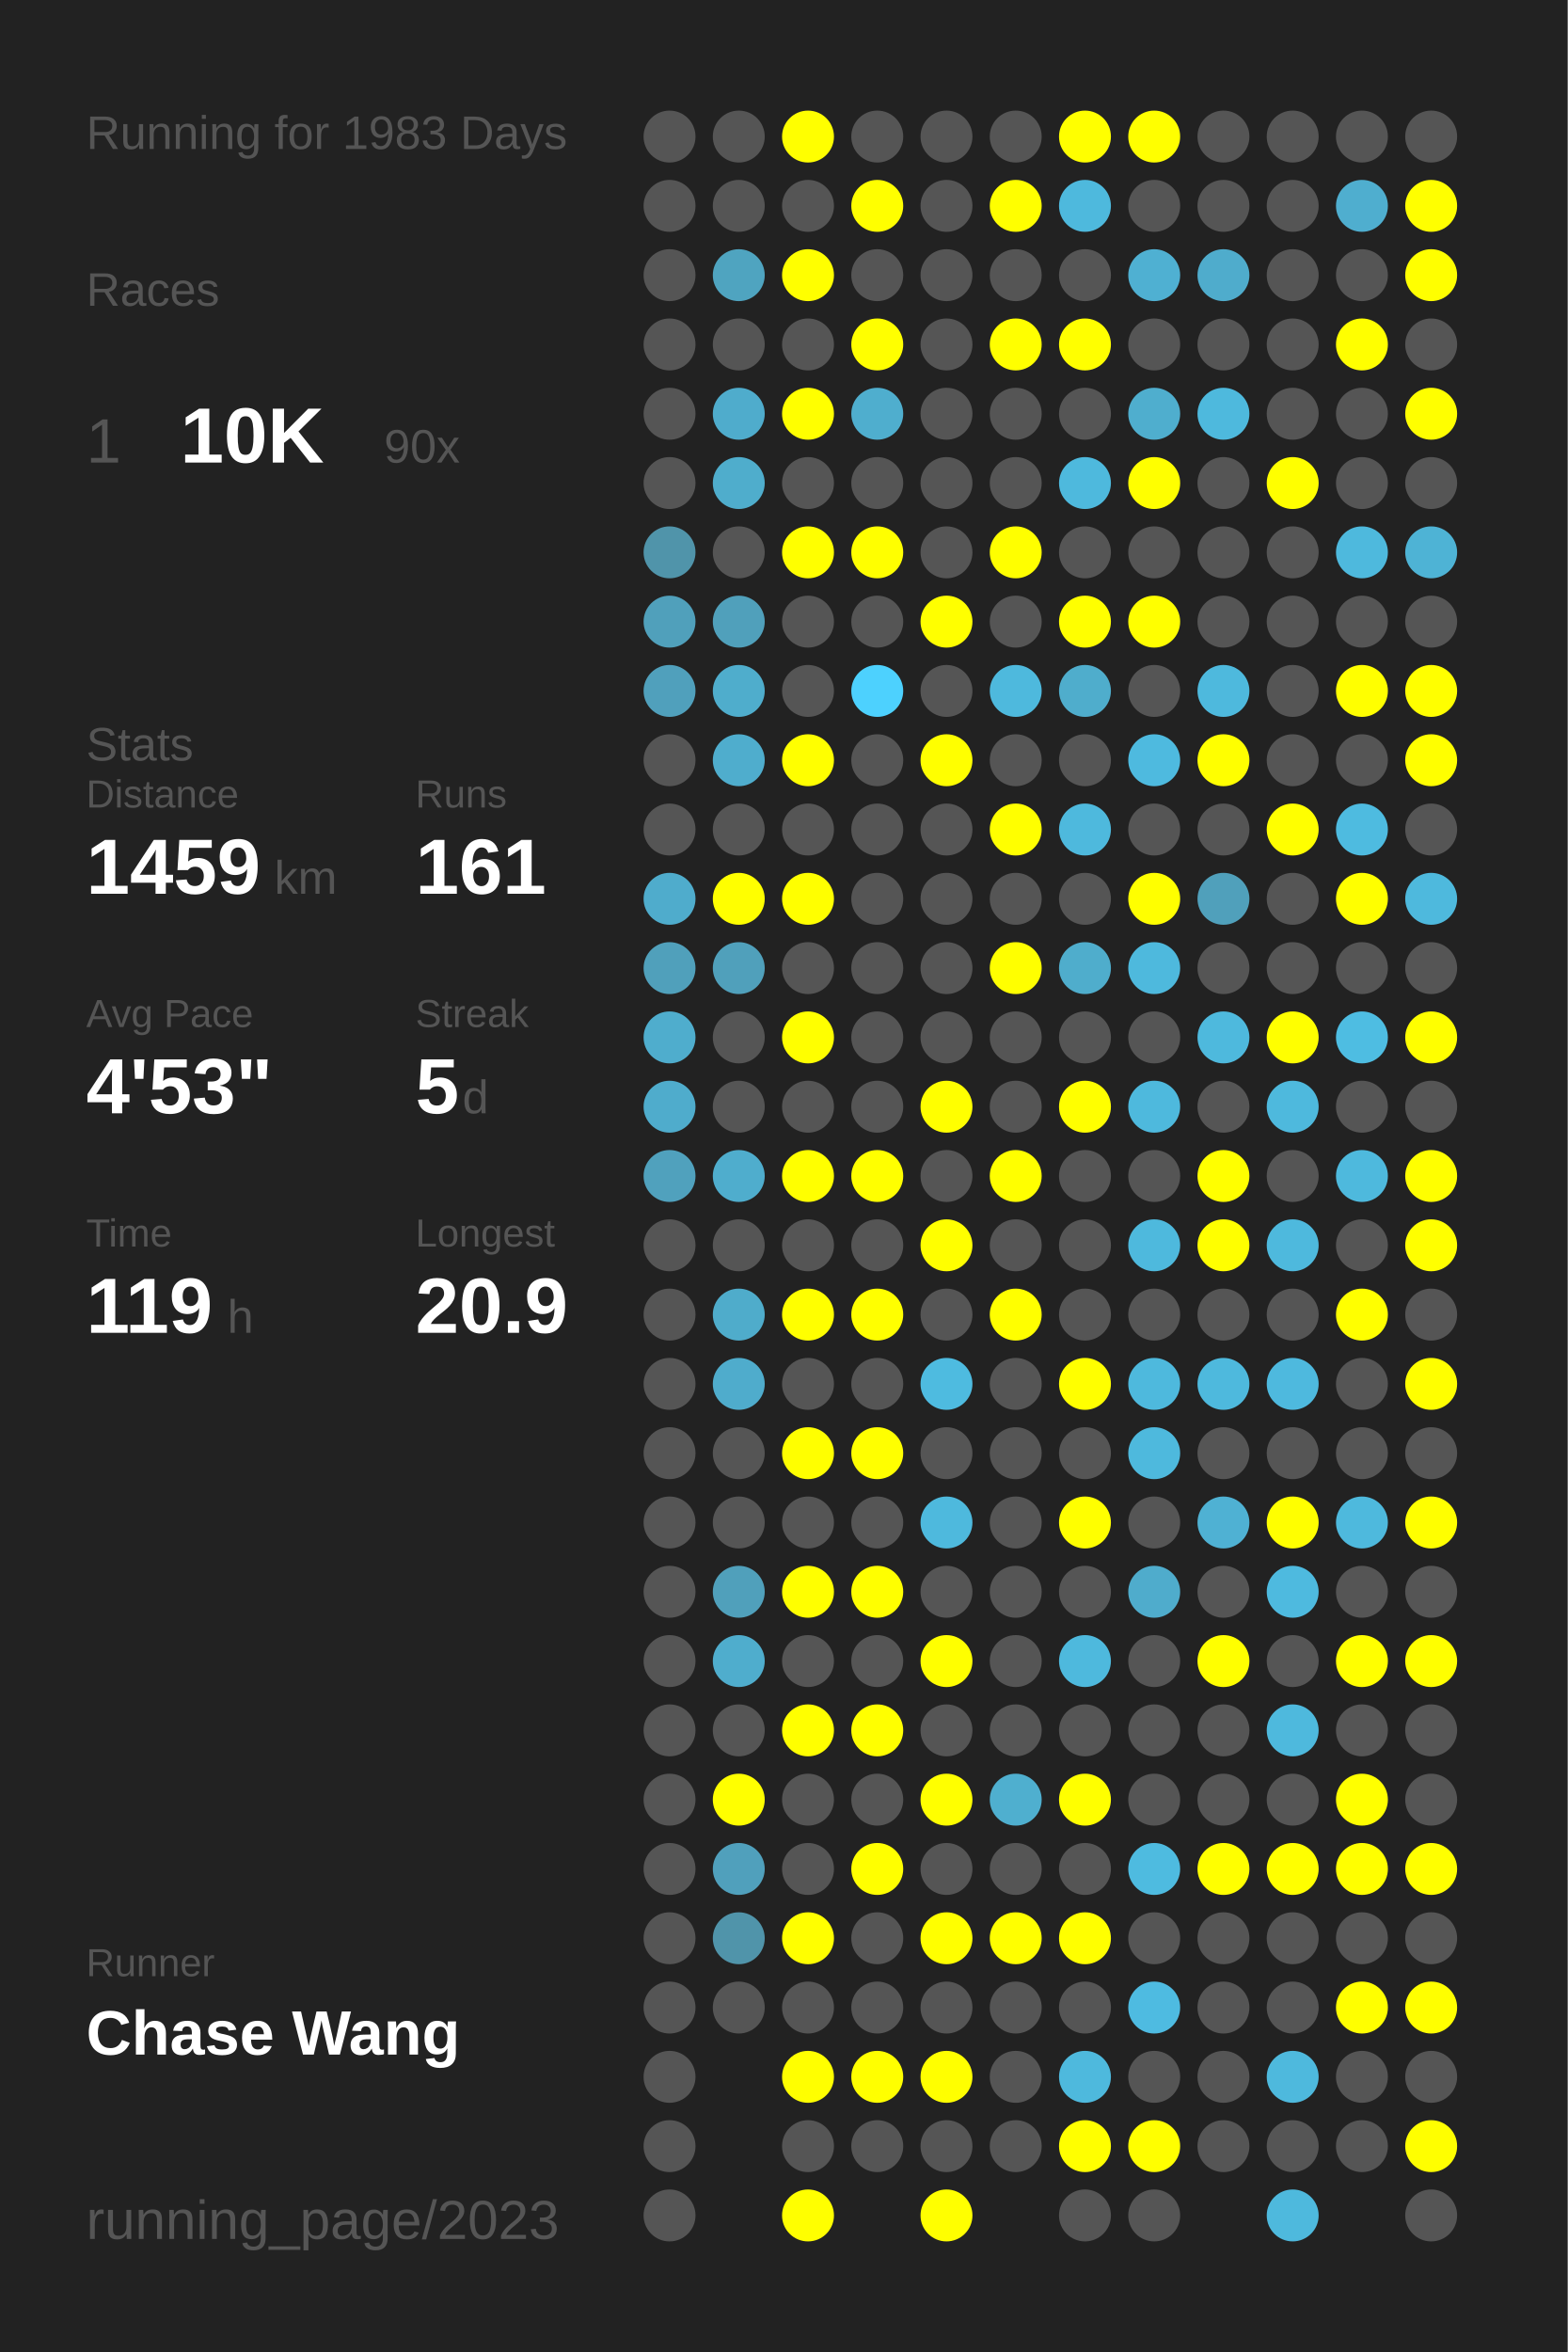
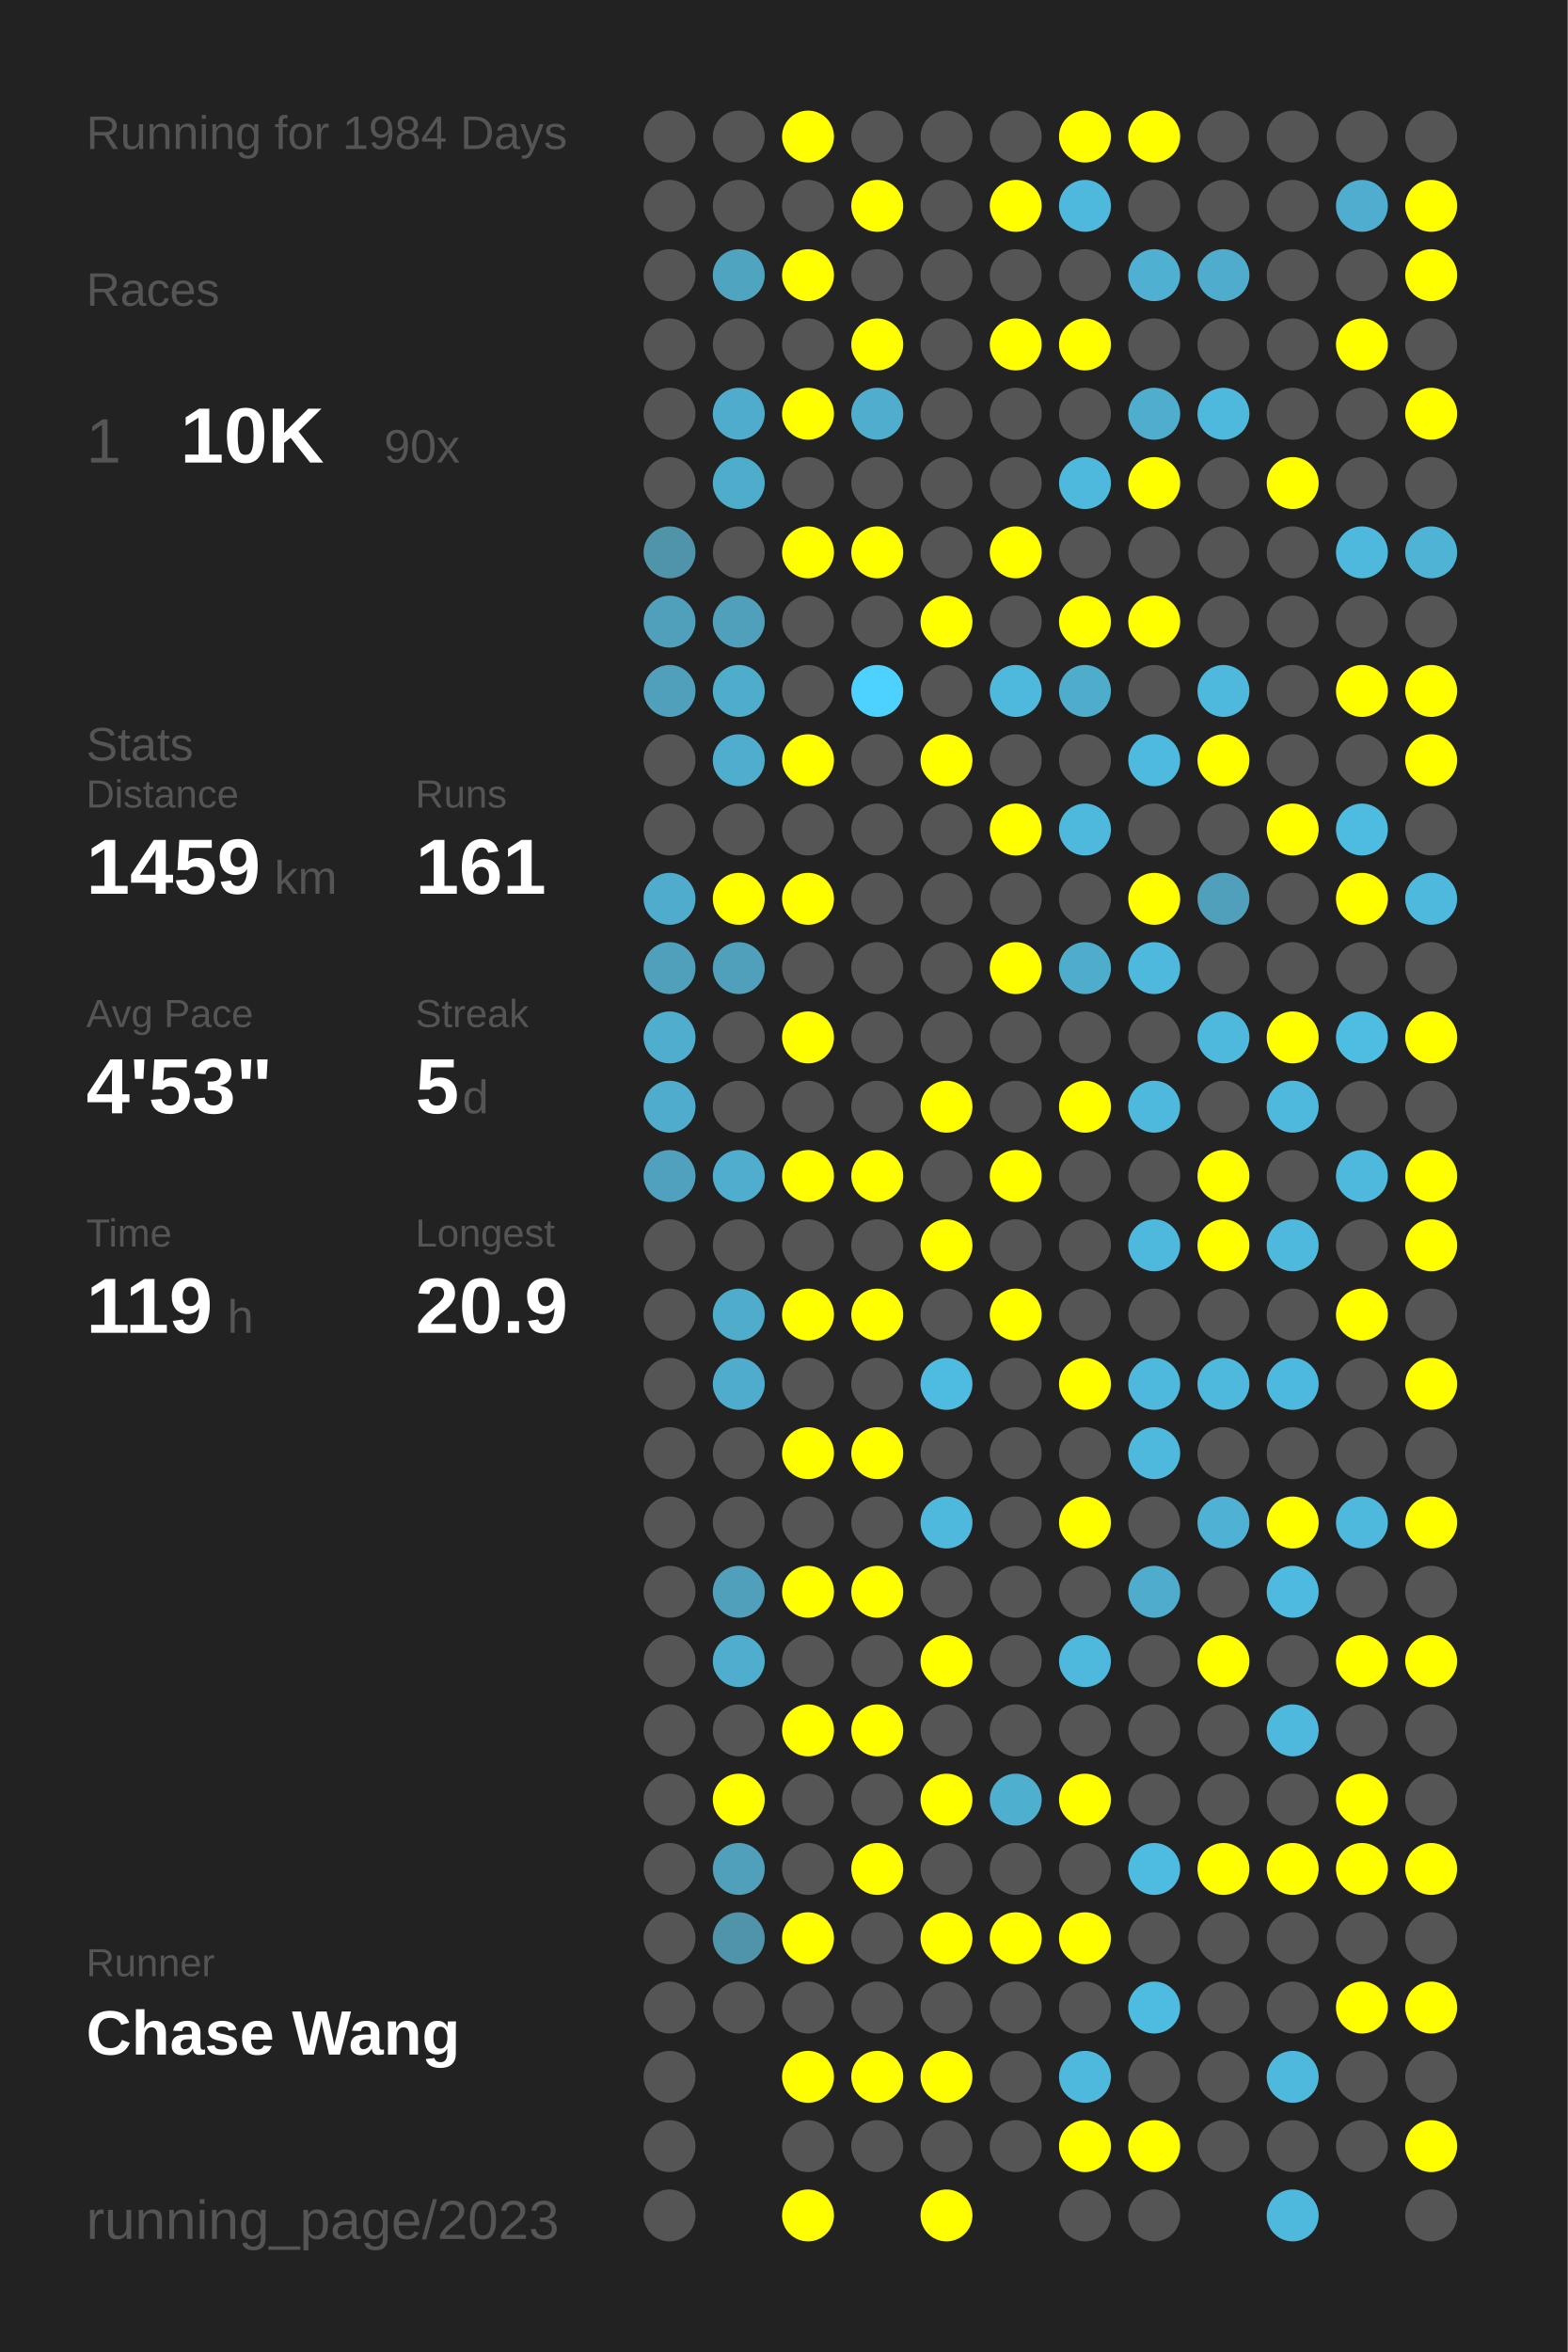
<svg xmlns="http://www.w3.org/2000/svg" baseProfile="full" height="300mm" version="1.1" viewBox="0,0,200,300" width="200mm">
  <defs />
  <rect fill="#222222" height="300" width="200" x="0" y="0" />
-   <text fill="#555555" style="font-size:6px; font-family:Arial;" x="11" y="19">Running for 1983 Days</text>
+   <text fill="#555555" style="font-size:6px; font-family:Arial;" x="11" y="19">Running for 1984 Days</text>
  <text fill="#555555" style="font-size:6px; font-family:Arial;" x="11" y="39">Races</text>
  <text fill="#555555" style="font-size:8px; font-family:Arial;" x="11" y="59">1</text>
  <text fill="#FFFFFF" style="font-size:10px; font-family:Arial; font-weight:bold;" x="23" y="59">10K</text>
  <text fill="#555555" style="font-size:6px; font-family:Arial;" x="49" y="59">90x</text>
  <text fill="#555555" style="font-size:6px; font-family:Arial;" x="11" y="97">Stats</text>
  <text fill="#555555" style="font-size:5px; font-family:Arial;" x="11" y="103">Distance</text>
  <text fill="#FFFFFF" style="font-size:10px; font-family:Arial; font-weight:bold;" x="11" y="114">1459</text>
  <text fill="#555555" style="font-size:6px; font-family:Arial;" x="35" y="114">km</text>
  <text fill="#555555" style="font-size:5px; font-family:Arial;" x="53" y="103">Runs</text>
  <text fill="#FFFFFF" style="font-size:10px; font-family:Arial; font-weight:bold;" x="53" y="114">161</text>
  <text fill="#555555" style="font-size:5px; font-family:Arial;" x="11" y="131">Avg Pace</text>
  <text fill="#FFFFFF" style="font-size:10px; font-family:Arial; font-weight:bold;" x="11" y="142">4'53"</text>
  <text fill="#555555" style="font-size:5px; font-family:Arial;" x="53" y="131">Streak</text>
  <text fill="#FFFFFF" style="font-size:10px; font-family:Arial; font-weight:bold;" x="53" y="142">5</text>
  <text fill="#555555" style="font-size:6px; font-family:Arial;" x="59" y="142">d</text>
  <text fill="#555555" style="font-size:5px; font-family:Arial;" x="11" y="159">Time</text>
  <text fill="#FFFFFF" style="font-size:10px; font-family:Arial; font-weight:bold;" x="11" y="170">119</text>
  <text fill="#555555" style="font-size:6px; font-family:Arial;" x="29" y="170">h</text>
  <text fill="#555555" style="font-size:5px; font-family:Arial;" x="53" y="159">Longest</text>
  <text fill="#FFFFFF" style="font-size:10px; font-family:Arial; font-weight:bold;" x="53" y="170">20.9</text>
  <text fill="#555555" style="font-size:5px; font-family:Arial;" x="11" y="252.065">Runner</text>
  <text fill="#FFFFFF" style="font-size:8px; font-family:Arial; font-weight:bold;" x="11" y="262.065">Chase Wang</text>
  <text fill="#555555" style="font-size:7px; font-family:Arial;" x="11" y="285.581">running_page/2023</text>
  <circle cx="85.417" cy="17.419" fill="#555555" r="3.312" />
  <circle cx="85.417" cy="26.258" fill="#555555" r="3.312" />
  <circle cx="85.417" cy="35.097" fill="#555555" r="3.312" />
  <circle cx="85.417" cy="43.935" fill="#555555" r="3.312" />
  <circle cx="85.417" cy="52.774" fill="#555555" r="3.312" />
  <circle cx="85.417" cy="61.613" fill="#555555" r="3.312" />
  <circle cx="85.417" cy="70.452" fill="#5094aa" r="3.312" />
  <circle cx="85.417" cy="79.29" fill="#50a0bb" r="3.312" />
  <circle cx="85.417" cy="88.129" fill="#50a0bc" r="3.312" />
  <circle cx="85.417" cy="96.968" fill="#555555" r="3.312" />
  <circle cx="85.417" cy="105.806" fill="#555555" r="3.312" />
  <circle cx="85.417" cy="114.645" fill="#4faccc" r="3.312" />
  <circle cx="85.417" cy="123.484" fill="#50a0bb" r="3.312" />
  <circle cx="85.417" cy="132.323" fill="#4fadcd" r="3.312" />
  <circle cx="85.417" cy="141.161" fill="#4faccc" r="3.312" />
  <circle cx="85.417" cy="150" fill="#50a1bd" r="3.312" />
  <circle cx="85.417" cy="158.839" fill="#555555" r="3.312" />
  <circle cx="85.417" cy="167.677" fill="#555555" r="3.312" />
  <circle cx="85.417" cy="176.516" fill="#555555" r="3.312" />
  <circle cx="85.417" cy="185.355" fill="#555555" r="3.312" />
  <circle cx="85.417" cy="194.194" fill="#555555" r="3.312" />
  <circle cx="85.417" cy="203.032" fill="#555555" r="3.312" />
  <circle cx="85.417" cy="211.871" fill="#555555" r="3.312" />
  <circle cx="85.417" cy="220.71" fill="#555555" r="3.312" />
  <circle cx="85.417" cy="229.548" fill="#555555" r="3.312" />
  <circle cx="85.417" cy="238.387" fill="#555555" r="3.312" />
  <circle cx="85.417" cy="247.226" fill="#555555" r="3.312" />
  <circle cx="85.417" cy="256.065" fill="#555555" r="3.312" />
  <circle cx="85.417" cy="264.903" fill="#555555" r="3.312" />
  <circle cx="85.417" cy="273.742" fill="#555555" r="3.312" />
  <circle cx="85.417" cy="282.581" fill="#555555" r="3.312" />
  <circle cx="94.25" cy="17.419" fill="#555555" r="3.312" />
  <circle cx="94.25" cy="26.258" fill="#555555" r="3.312" />
  <circle cx="94.25" cy="35.097" fill="#4fa4c0" r="3.312" />
  <circle cx="94.25" cy="43.935" fill="#555555" r="3.312" />
  <circle cx="94.25" cy="52.774" fill="#4faccc" r="3.312" />
  <circle cx="94.25" cy="61.613" fill="#4fadcc" r="3.312" />
  <circle cx="94.25" cy="70.452" fill="#555555" r="3.312" />
  <circle cx="94.25" cy="79.29" fill="#50a0bb" r="3.312" />
  <circle cx="94.25" cy="88.129" fill="#4fadcc" r="3.312" />
  <circle cx="94.25" cy="96.968" fill="#4fadcd" r="3.312" />
  <circle cx="94.25" cy="105.806" fill="#555555" r="3.312" />
  <circle cx="94.25" cy="114.645" fill="#FFFF00" r="3.312" />
  <circle cx="94.25" cy="123.484" fill="#50a0bb" r="3.312" />
  <circle cx="94.25" cy="132.323" fill="#555555" r="3.312" />
  <circle cx="94.25" cy="141.161" fill="#555555" r="3.312" />
  <circle cx="94.25" cy="150" fill="#4fadcd" r="3.312" />
  <circle cx="94.25" cy="158.839" fill="#555555" r="3.312" />
  <circle cx="94.25" cy="167.677" fill="#4faccb" r="3.312" />
  <circle cx="94.25" cy="176.516" fill="#4faccc" r="3.312" />
  <circle cx="94.25" cy="185.355" fill="#555555" r="3.312" />
  <circle cx="94.25" cy="194.194" fill="#555555" r="3.312" />
  <circle cx="94.25" cy="203.032" fill="#50a0bb" r="3.312" />
  <circle cx="94.25" cy="211.871" fill="#4fadcd" r="3.312" />
  <circle cx="94.25" cy="220.71" fill="#555555" r="3.312" />
  <circle cx="94.25" cy="229.548" fill="#FFFF00" r="3.312" />
  <circle cx="94.25" cy="238.387" fill="#50a0bc" r="3.312" />
  <circle cx="94.25" cy="247.226" fill="#5094aa" r="3.312" />
  <circle cx="94.25" cy="256.065" fill="#555555" r="3.312" />
  <circle cx="103.083" cy="17.419" fill="#FFFF00" r="3.312" />
  <circle cx="103.083" cy="26.258" fill="#555555" r="3.312" />
  <circle cx="103.083" cy="35.097" fill="#FFFF00" r="3.312" />
  <circle cx="103.083" cy="43.935" fill="#555555" r="3.312" />
  <circle cx="103.083" cy="52.774" fill="#FFFF00" r="3.312" />
  <circle cx="103.083" cy="61.613" fill="#555555" r="3.312" />
  <circle cx="103.083" cy="70.452" fill="#FFFF00" r="3.312" />
  <circle cx="103.083" cy="79.29" fill="#555555" r="3.312" />
  <circle cx="103.083" cy="88.129" fill="#555555" r="3.312" />
  <circle cx="103.083" cy="96.968" fill="#FFFF00" r="3.312" />
  <circle cx="103.083" cy="105.806" fill="#555555" r="3.312" />
  <circle cx="103.083" cy="114.645" fill="#FFFF00" r="3.312" />
  <circle cx="103.083" cy="123.484" fill="#555555" r="3.312" />
  <circle cx="103.083" cy="132.323" fill="#FFFF00" r="3.312" />
  <circle cx="103.083" cy="141.161" fill="#555555" r="3.312" />
  <circle cx="103.083" cy="150" fill="#FFFF00" r="3.312" />
  <circle cx="103.083" cy="158.839" fill="#555555" r="3.312" />
  <circle cx="103.083" cy="167.677" fill="#FFFF00" r="3.312" />
  <circle cx="103.083" cy="176.516" fill="#555555" r="3.312" />
  <circle cx="103.083" cy="185.355" fill="#FFFF00" r="3.312" />
  <circle cx="103.083" cy="194.194" fill="#555555" r="3.312" />
  <circle cx="103.083" cy="203.032" fill="#FFFF00" r="3.312" />
  <circle cx="103.083" cy="211.871" fill="#555555" r="3.312" />
  <circle cx="103.083" cy="220.71" fill="#FFFF00" r="3.312" />
  <circle cx="103.083" cy="229.548" fill="#555555" r="3.312" />
  <circle cx="103.083" cy="238.387" fill="#555555" r="3.312" />
  <circle cx="103.083" cy="247.226" fill="#FFFF00" r="3.312" />
  <circle cx="103.083" cy="256.065" fill="#555555" r="3.312" />
  <circle cx="103.083" cy="264.903" fill="#FFFF00" r="3.312" />
  <circle cx="103.083" cy="273.742" fill="#555555" r="3.312" />
  <circle cx="103.083" cy="282.581" fill="#FFFF00" r="3.312" />
  <circle cx="111.917" cy="17.419" fill="#555555" r="3.312" />
  <circle cx="111.917" cy="26.258" fill="#FFFF00" r="3.312" />
  <circle cx="111.917" cy="35.097" fill="#555555" r="3.312" />
  <circle cx="111.917" cy="43.935" fill="#FFFF00" r="3.312" />
  <circle cx="111.917" cy="52.774" fill="#4faece" r="3.312" />
  <circle cx="111.917" cy="61.613" fill="#555555" r="3.312" />
  <circle cx="111.917" cy="70.452" fill="#FFFF00" r="3.312" />
  <circle cx="111.917" cy="79.29" fill="#555555" r="3.312" />
  <circle cx="111.917" cy="88.129" fill="#4dd1fe" r="3.312" />
  <circle cx="111.917" cy="96.968" fill="#555555" r="3.312" />
  <circle cx="111.917" cy="105.806" fill="#555555" r="3.312" />
  <circle cx="111.917" cy="114.645" fill="#555555" r="3.312" />
  <circle cx="111.917" cy="123.484" fill="#555555" r="3.312" />
  <circle cx="111.917" cy="132.323" fill="#555555" r="3.312" />
  <circle cx="111.917" cy="141.161" fill="#555555" r="3.312" />
  <circle cx="111.917" cy="150" fill="#FFFF00" r="3.312" />
  <circle cx="111.917" cy="158.839" fill="#555555" r="3.312" />
  <circle cx="111.917" cy="167.677" fill="#FFFF00" r="3.312" />
  <circle cx="111.917" cy="176.516" fill="#555555" r="3.312" />
  <circle cx="111.917" cy="185.355" fill="#FFFF00" r="3.312" />
  <circle cx="111.917" cy="194.194" fill="#555555" r="3.312" />
  <circle cx="111.917" cy="203.032" fill="#FFFF00" r="3.312" />
  <circle cx="111.917" cy="211.871" fill="#555555" r="3.312" />
  <circle cx="111.917" cy="220.71" fill="#FFFF00" r="3.312" />
  <circle cx="111.917" cy="229.548" fill="#555555" r="3.312" />
  <circle cx="111.917" cy="238.387" fill="#FFFF00" r="3.312" />
  <circle cx="111.917" cy="247.226" fill="#555555" r="3.312" />
  <circle cx="111.917" cy="256.065" fill="#555555" r="3.312" />
  <circle cx="111.917" cy="264.903" fill="#FFFF00" r="3.312" />
  <circle cx="111.917" cy="273.742" fill="#555555" r="3.312" />
  <circle cx="120.75" cy="17.419" fill="#555555" r="3.312" />
  <circle cx="120.75" cy="26.258" fill="#555555" r="3.312" />
  <circle cx="120.75" cy="35.097" fill="#555555" r="3.312" />
  <circle cx="120.75" cy="43.935" fill="#555555" r="3.312" />
  <circle cx="120.75" cy="52.774" fill="#555555" r="3.312" />
  <circle cx="120.75" cy="61.613" fill="#555555" r="3.312" />
  <circle cx="120.75" cy="70.452" fill="#555555" r="3.312" />
  <circle cx="120.75" cy="79.29" fill="#FFFF00" r="3.312" />
  <circle cx="120.75" cy="88.129" fill="#555555" r="3.312" />
  <circle cx="120.75" cy="96.968" fill="#FFFF00" r="3.312" />
  <circle cx="120.75" cy="105.806" fill="#555555" r="3.312" />
  <circle cx="120.75" cy="114.645" fill="#555555" r="3.312" />
  <circle cx="120.75" cy="123.484" fill="#555555" r="3.312" />
  <circle cx="120.75" cy="132.323" fill="#555555" r="3.312" />
  <circle cx="120.75" cy="141.161" fill="#FFFF00" r="3.312" />
  <circle cx="120.75" cy="150" fill="#555555" r="3.312" />
  <circle cx="120.75" cy="158.839" fill="#FFFF00" r="3.312" />
  <circle cx="120.75" cy="167.677" fill="#555555" r="3.312" />
  <circle cx="120.75" cy="176.516" fill="#4ebbe0" r="3.312" />
  <circle cx="120.75" cy="185.355" fill="#555555" r="3.312" />
  <circle cx="120.75" cy="194.194" fill="#4eb9dd" r="3.312" />
  <circle cx="120.75" cy="203.032" fill="#555555" r="3.312" />
  <circle cx="120.75" cy="211.871" fill="#FFFF00" r="3.312" />
  <circle cx="120.75" cy="220.71" fill="#555555" r="3.312" />
  <circle cx="120.75" cy="229.548" fill="#FFFF00" r="3.312" />
  <circle cx="120.75" cy="238.387" fill="#555555" r="3.312" />
  <circle cx="120.75" cy="247.226" fill="#FFFF00" r="3.312" />
  <circle cx="120.75" cy="256.065" fill="#555555" r="3.312" />
  <circle cx="120.75" cy="264.903" fill="#FFFF00" r="3.312" />
  <circle cx="120.75" cy="273.742" fill="#555555" r="3.312" />
  <circle cx="120.75" cy="282.581" fill="#FFFF00" r="3.312" />
  <circle cx="129.583" cy="17.419" fill="#555555" r="3.312" />
  <circle cx="129.583" cy="26.258" fill="#FFFF00" r="3.312" />
  <circle cx="129.583" cy="35.097" fill="#555555" r="3.312" />
  <circle cx="129.583" cy="43.935" fill="#FFFF00" r="3.312" />
  <circle cx="129.583" cy="52.774" fill="#555555" r="3.312" />
  <circle cx="129.583" cy="61.613" fill="#555555" r="3.312" />
  <circle cx="129.583" cy="70.452" fill="#FFFF00" r="3.312" />
  <circle cx="129.583" cy="79.29" fill="#555555" r="3.312" />
  <circle cx="129.583" cy="88.129" fill="#4eb9dd" r="3.312" />
  <circle cx="129.583" cy="96.968" fill="#555555" r="3.312" />
  <circle cx="129.583" cy="105.806" fill="#FFFF00" r="3.312" />
  <circle cx="129.583" cy="114.645" fill="#555555" r="3.312" />
  <circle cx="129.583" cy="123.484" fill="#FFFF00" r="3.312" />
  <circle cx="129.583" cy="132.323" fill="#555555" r="3.312" />
  <circle cx="129.583" cy="141.161" fill="#555555" r="3.312" />
  <circle cx="129.583" cy="150" fill="#FFFF00" r="3.312" />
  <circle cx="129.583" cy="158.839" fill="#555555" r="3.312" />
  <circle cx="129.583" cy="167.677" fill="#FFFF00" r="3.312" />
  <circle cx="129.583" cy="176.516" fill="#555555" r="3.312" />
  <circle cx="129.583" cy="185.355" fill="#555555" r="3.312" />
  <circle cx="129.583" cy="194.194" fill="#555555" r="3.312" />
  <circle cx="129.583" cy="203.032" fill="#555555" r="3.312" />
  <circle cx="129.583" cy="211.871" fill="#555555" r="3.312" />
  <circle cx="129.583" cy="220.71" fill="#555555" r="3.312" />
  <circle cx="129.583" cy="229.548" fill="#4fafcf" r="3.312" />
  <circle cx="129.583" cy="238.387" fill="#555555" r="3.312" />
  <circle cx="129.583" cy="247.226" fill="#FFFF00" r="3.312" />
  <circle cx="129.583" cy="256.065" fill="#555555" r="3.312" />
  <circle cx="129.583" cy="264.903" fill="#555555" r="3.312" />
  <circle cx="129.583" cy="273.742" fill="#555555" r="3.312" />
  <circle cx="138.417" cy="17.419" fill="#FFFF00" r="3.312" />
  <circle cx="138.417" cy="26.258" fill="#4eb9dd" r="3.312" />
  <circle cx="138.417" cy="35.097" fill="#555555" r="3.312" />
  <circle cx="138.417" cy="43.935" fill="#FFFF00" r="3.312" />
  <circle cx="138.417" cy="52.774" fill="#555555" r="3.312" />
  <circle cx="138.417" cy="61.613" fill="#4eb9dd" r="3.312" />
  <circle cx="138.417" cy="70.452" fill="#555555" r="3.312" />
  <circle cx="138.417" cy="79.29" fill="#FFFF00" r="3.312" />
  <circle cx="138.417" cy="88.129" fill="#4fadcc" r="3.312" />
  <circle cx="138.417" cy="96.968" fill="#555555" r="3.312" />
  <circle cx="138.417" cy="105.806" fill="#4eb9dd" r="3.312" />
  <circle cx="138.417" cy="114.645" fill="#555555" r="3.312" />
  <circle cx="138.417" cy="123.484" fill="#4fadcc" r="3.312" />
  <circle cx="138.417" cy="132.323" fill="#555555" r="3.312" />
  <circle cx="138.417" cy="141.161" fill="#FFFF00" r="3.312" />
  <circle cx="138.417" cy="150" fill="#555555" r="3.312" />
  <circle cx="138.417" cy="158.839" fill="#555555" r="3.312" />
  <circle cx="138.417" cy="167.677" fill="#555555" r="3.312" />
  <circle cx="138.417" cy="176.516" fill="#FFFF00" r="3.312" />
  <circle cx="138.417" cy="185.355" fill="#555555" r="3.312" />
  <circle cx="138.417" cy="194.194" fill="#FFFF00" r="3.312" />
  <circle cx="138.417" cy="203.032" fill="#555555" r="3.312" />
  <circle cx="138.417" cy="211.871" fill="#4eb9dd" r="3.312" />
  <circle cx="138.417" cy="220.71" fill="#555555" r="3.312" />
  <circle cx="138.417" cy="229.548" fill="#FFFF00" r="3.312" />
  <circle cx="138.417" cy="238.387" fill="#555555" r="3.312" />
  <circle cx="138.417" cy="247.226" fill="#FFFF00" r="3.312" />
  <circle cx="138.417" cy="256.065" fill="#555555" r="3.312" />
  <circle cx="138.417" cy="264.903" fill="#4eb9dd" r="3.312" />
  <circle cx="138.417" cy="273.742" fill="#FFFF00" r="3.312" />
  <circle cx="138.417" cy="282.581" fill="#555555" r="3.312" />
  <circle cx="147.25" cy="17.419" fill="#FFFF00" r="3.312" />
  <circle cx="147.25" cy="26.258" fill="#555555" r="3.312" />
  <circle cx="147.25" cy="35.097" fill="#4fb0d2" r="3.312" />
  <circle cx="147.25" cy="43.935" fill="#555555" r="3.312" />
  <circle cx="147.25" cy="52.774" fill="#4faece" r="3.312" />
  <circle cx="147.25" cy="61.613" fill="#FFFF00" r="3.312" />
  <circle cx="147.25" cy="70.452" fill="#555555" r="3.312" />
  <circle cx="147.25" cy="79.29" fill="#FFFF00" r="3.312" />
  <circle cx="147.25" cy="88.129" fill="#555555" r="3.312" />
  <circle cx="147.25" cy="96.968" fill="#4ebadf" r="3.312" />
  <circle cx="147.25" cy="105.806" fill="#555555" r="3.312" />
  <circle cx="147.25" cy="114.645" fill="#FFFF00" r="3.312" />
  <circle cx="147.25" cy="123.484" fill="#4eb9dd" r="3.312" />
  <circle cx="147.25" cy="132.323" fill="#555555" r="3.312" />
  <circle cx="147.25" cy="141.161" fill="#4eb9dd" r="3.312" />
  <circle cx="147.25" cy="150" fill="#555555" r="3.312" />
  <circle cx="147.25" cy="158.839" fill="#4eb9dd" r="3.312" />
  <circle cx="147.25" cy="167.677" fill="#555555" r="3.312" />
  <circle cx="147.25" cy="176.516" fill="#4eb9dd" r="3.312" />
  <circle cx="147.25" cy="185.355" fill="#4eb9dd" r="3.312" />
  <circle cx="147.25" cy="194.194" fill="#555555" r="3.312" />
  <circle cx="147.25" cy="203.032" fill="#4faccc" r="3.312" />
  <circle cx="147.25" cy="211.871" fill="#555555" r="3.312" />
  <circle cx="147.25" cy="220.71" fill="#555555" r="3.312" />
  <circle cx="147.25" cy="229.548" fill="#555555" r="3.312" />
  <circle cx="147.25" cy="238.387" fill="#4ebbe0" r="3.312" />
  <circle cx="147.25" cy="247.226" fill="#555555" r="3.312" />
  <circle cx="147.25" cy="256.065" fill="#4ebbe1" r="3.312" />
  <circle cx="147.25" cy="264.903" fill="#555555" r="3.312" />
  <circle cx="147.25" cy="273.742" fill="#FFFF00" r="3.312" />
  <circle cx="147.25" cy="282.581" fill="#555555" r="3.312" />
  <circle cx="156.083" cy="17.419" fill="#555555" r="3.312" />
  <circle cx="156.083" cy="26.258" fill="#555555" r="3.312" />
  <circle cx="156.083" cy="35.097" fill="#4faccc" r="3.312" />
  <circle cx="156.083" cy="43.935" fill="#555555" r="3.312" />
  <circle cx="156.083" cy="52.774" fill="#4eb9dd" r="3.312" />
  <circle cx="156.083" cy="61.613" fill="#555555" r="3.312" />
  <circle cx="156.083" cy="70.452" fill="#555555" r="3.312" />
  <circle cx="156.083" cy="79.29" fill="#555555" r="3.312" />
  <circle cx="156.083" cy="88.129" fill="#4eb9dd" r="3.312" />
  <circle cx="156.083" cy="96.968" fill="#FFFF00" r="3.312" />
  <circle cx="156.083" cy="105.806" fill="#555555" r="3.312" />
  <circle cx="156.083" cy="114.645" fill="#50a0bb" r="3.312" />
  <circle cx="156.083" cy="123.484" fill="#555555" r="3.312" />
  <circle cx="156.083" cy="132.323" fill="#4eb9dd" r="3.312" />
  <circle cx="156.083" cy="141.161" fill="#555555" r="3.312" />
  <circle cx="156.083" cy="150" fill="#FFFF00" r="3.312" />
  <circle cx="156.083" cy="158.839" fill="#FFFF00" r="3.312" />
  <circle cx="156.083" cy="167.677" fill="#555555" r="3.312" />
  <circle cx="156.083" cy="176.516" fill="#4eb9dd" r="3.312" />
  <circle cx="156.083" cy="185.355" fill="#555555" r="3.312" />
  <circle cx="156.083" cy="194.194" fill="#4fb1d3" r="3.312" />
  <circle cx="156.083" cy="203.032" fill="#555555" r="3.312" />
  <circle cx="156.083" cy="211.871" fill="#FFFF00" r="3.312" />
  <circle cx="156.083" cy="220.71" fill="#555555" r="3.312" />
  <circle cx="156.083" cy="229.548" fill="#555555" r="3.312" />
  <circle cx="156.083" cy="238.387" fill="#FFFF00" r="3.312" />
  <circle cx="156.083" cy="247.226" fill="#555555" r="3.312" />
  <circle cx="156.083" cy="256.065" fill="#555555" r="3.312" />
  <circle cx="156.083" cy="264.903" fill="#555555" r="3.312" />
  <circle cx="156.083" cy="273.742" fill="#555555" r="3.312" />
  <circle cx="164.917" cy="17.419" fill="#555555" r="3.312" />
  <circle cx="164.917" cy="26.258" fill="#555555" r="3.312" />
  <circle cx="164.917" cy="35.097" fill="#555555" r="3.312" />
  <circle cx="164.917" cy="43.935" fill="#555555" r="3.312" />
  <circle cx="164.917" cy="52.774" fill="#555555" r="3.312" />
  <circle cx="164.917" cy="61.613" fill="#FFFF00" r="3.312" />
  <circle cx="164.917" cy="70.452" fill="#555555" r="3.312" />
  <circle cx="164.917" cy="79.29" fill="#555555" r="3.312" />
  <circle cx="164.917" cy="88.129" fill="#555555" r="3.312" />
  <circle cx="164.917" cy="96.968" fill="#555555" r="3.312" />
  <circle cx="164.917" cy="105.806" fill="#FFFF00" r="3.312" />
  <circle cx="164.917" cy="114.645" fill="#555555" r="3.312" />
  <circle cx="164.917" cy="123.484" fill="#555555" r="3.312" />
  <circle cx="164.917" cy="132.323" fill="#FFFF00" r="3.312" />
  <circle cx="164.917" cy="141.161" fill="#4eb9dd" r="3.312" />
  <circle cx="164.917" cy="150" fill="#555555" r="3.312" />
  <circle cx="164.917" cy="158.839" fill="#4eb9dd" r="3.312" />
  <circle cx="164.917" cy="167.677" fill="#555555" r="3.312" />
  <circle cx="164.917" cy="176.516" fill="#4eb9de" r="3.312" />
  <circle cx="164.917" cy="185.355" fill="#555555" r="3.312" />
  <circle cx="164.917" cy="194.194" fill="#FFFF00" r="3.312" />
  <circle cx="164.917" cy="203.032" fill="#4ebadf" r="3.312" />
  <circle cx="164.917" cy="211.871" fill="#555555" r="3.312" />
  <circle cx="164.917" cy="220.71" fill="#4eb9dd" r="3.312" />
  <circle cx="164.917" cy="229.548" fill="#555555" r="3.312" />
  <circle cx="164.917" cy="238.387" fill="#FFFF00" r="3.312" />
  <circle cx="164.917" cy="247.226" fill="#555555" r="3.312" />
  <circle cx="164.917" cy="256.065" fill="#555555" r="3.312" />
  <circle cx="164.917" cy="264.903" fill="#4eb9dd" r="3.312" />
  <circle cx="164.917" cy="273.742" fill="#555555" r="3.312" />
  <circle cx="164.917" cy="282.581" fill="#4eb9dd" r="3.312" />
  <circle cx="173.75" cy="17.419" fill="#555555" r="3.312" />
  <circle cx="173.75" cy="26.258" fill="#4faecf" r="3.312" />
  <circle cx="173.75" cy="35.097" fill="#555555" r="3.312" />
  <circle cx="173.75" cy="43.935" fill="#FFFF00" r="3.312" />
  <circle cx="173.75" cy="52.774" fill="#555555" r="3.312" />
  <circle cx="173.75" cy="61.613" fill="#555555" r="3.312" />
  <circle cx="173.75" cy="70.452" fill="#4eb9dd" r="3.312" />
  <circle cx="173.75" cy="79.29" fill="#555555" r="3.312" />
  <circle cx="173.75" cy="88.129" fill="#FFFF00" r="3.312" />
  <circle cx="173.75" cy="96.968" fill="#555555" r="3.312" />
  <circle cx="173.75" cy="105.806" fill="#4ebbe0" r="3.312" />
  <circle cx="173.75" cy="114.645" fill="#FFFF00" r="3.312" />
  <circle cx="173.75" cy="123.484" fill="#555555" r="3.312" />
  <circle cx="173.75" cy="132.323" fill="#4ebde2" r="3.312" />
  <circle cx="173.75" cy="141.161" fill="#555555" r="3.312" />
  <circle cx="173.75" cy="150" fill="#4eb9dd" r="3.312" />
  <circle cx="173.75" cy="158.839" fill="#555555" r="3.312" />
  <circle cx="173.75" cy="167.677" fill="#FFFF00" r="3.312" />
  <circle cx="173.75" cy="176.516" fill="#555555" r="3.312" />
  <circle cx="173.75" cy="185.355" fill="#555555" r="3.312" />
  <circle cx="173.75" cy="194.194" fill="#4eb9dd" r="3.312" />
  <circle cx="173.75" cy="203.032" fill="#555555" r="3.312" />
  <circle cx="173.75" cy="211.871" fill="#FFFF00" r="3.312" />
  <circle cx="173.75" cy="220.71" fill="#555555" r="3.312" />
  <circle cx="173.75" cy="229.548" fill="#FFFF00" r="3.312" />
  <circle cx="173.75" cy="238.387" fill="#FFFF00" r="3.312" />
  <circle cx="173.75" cy="247.226" fill="#555555" r="3.312" />
  <circle cx="173.75" cy="256.065" fill="#FFFF00" r="3.312" />
  <circle cx="173.75" cy="264.903" fill="#555555" r="3.312" />
  <circle cx="173.75" cy="273.742" fill="#555555" r="3.312" />
  <circle cx="182.583" cy="17.419" fill="#555555" r="3.312" />
  <circle cx="182.583" cy="26.258" fill="#FFFF00" r="3.312" />
  <circle cx="182.583" cy="35.097" fill="#FFFF00" r="3.312" />
  <circle cx="182.583" cy="43.935" fill="#555555" r="3.312" />
  <circle cx="182.583" cy="52.774" fill="#FFFF00" r="3.312" />
  <circle cx="182.583" cy="61.613" fill="#555555" r="3.312" />
  <circle cx="182.583" cy="70.452" fill="#4eb3d5" r="3.312" />
  <circle cx="182.583" cy="79.29" fill="#555555" r="3.312" />
  <circle cx="182.583" cy="88.129" fill="#FFFF00" r="3.312" />
  <circle cx="182.583" cy="96.968" fill="#FFFF00" r="3.312" />
  <circle cx="182.583" cy="105.806" fill="#555555" r="3.312" />
  <circle cx="182.583" cy="114.645" fill="#4eb9dd" r="3.312" />
  <circle cx="182.583" cy="123.484" fill="#555555" r="3.312" />
  <circle cx="182.583" cy="132.323" fill="#FFFF00" r="3.312" />
  <circle cx="182.583" cy="141.161" fill="#555555" r="3.312" />
  <circle cx="182.583" cy="150" fill="#FFFF00" r="3.312" />
  <circle cx="182.583" cy="158.839" fill="#FFFF00" r="3.312" />
  <circle cx="182.583" cy="167.677" fill="#555555" r="3.312" />
  <circle cx="182.583" cy="176.516" fill="#FFFF00" r="3.312" />
  <circle cx="182.583" cy="185.355" fill="#555555" r="3.312" />
  <circle cx="182.583" cy="194.194" fill="#FFFF00" r="3.312" />
  <circle cx="182.583" cy="203.032" fill="#555555" r="3.312" />
  <circle cx="182.583" cy="211.871" fill="#FFFF00" r="3.312" />
  <circle cx="182.583" cy="220.71" fill="#555555" r="3.312" />
  <circle cx="182.583" cy="229.548" fill="#555555" r="3.312" />
  <circle cx="182.583" cy="238.387" fill="#FFFF00" r="3.312" />
  <circle cx="182.583" cy="247.226" fill="#555555" r="3.312" />
  <circle cx="182.583" cy="256.065" fill="#FFFF00" r="3.312" />
  <circle cx="182.583" cy="264.903" fill="#555555" r="3.312" />
  <circle cx="182.583" cy="273.742" fill="#FFFF00" r="3.312" />
  <circle cx="182.583" cy="282.581" fill="#555555" r="3.312" />
</svg>
